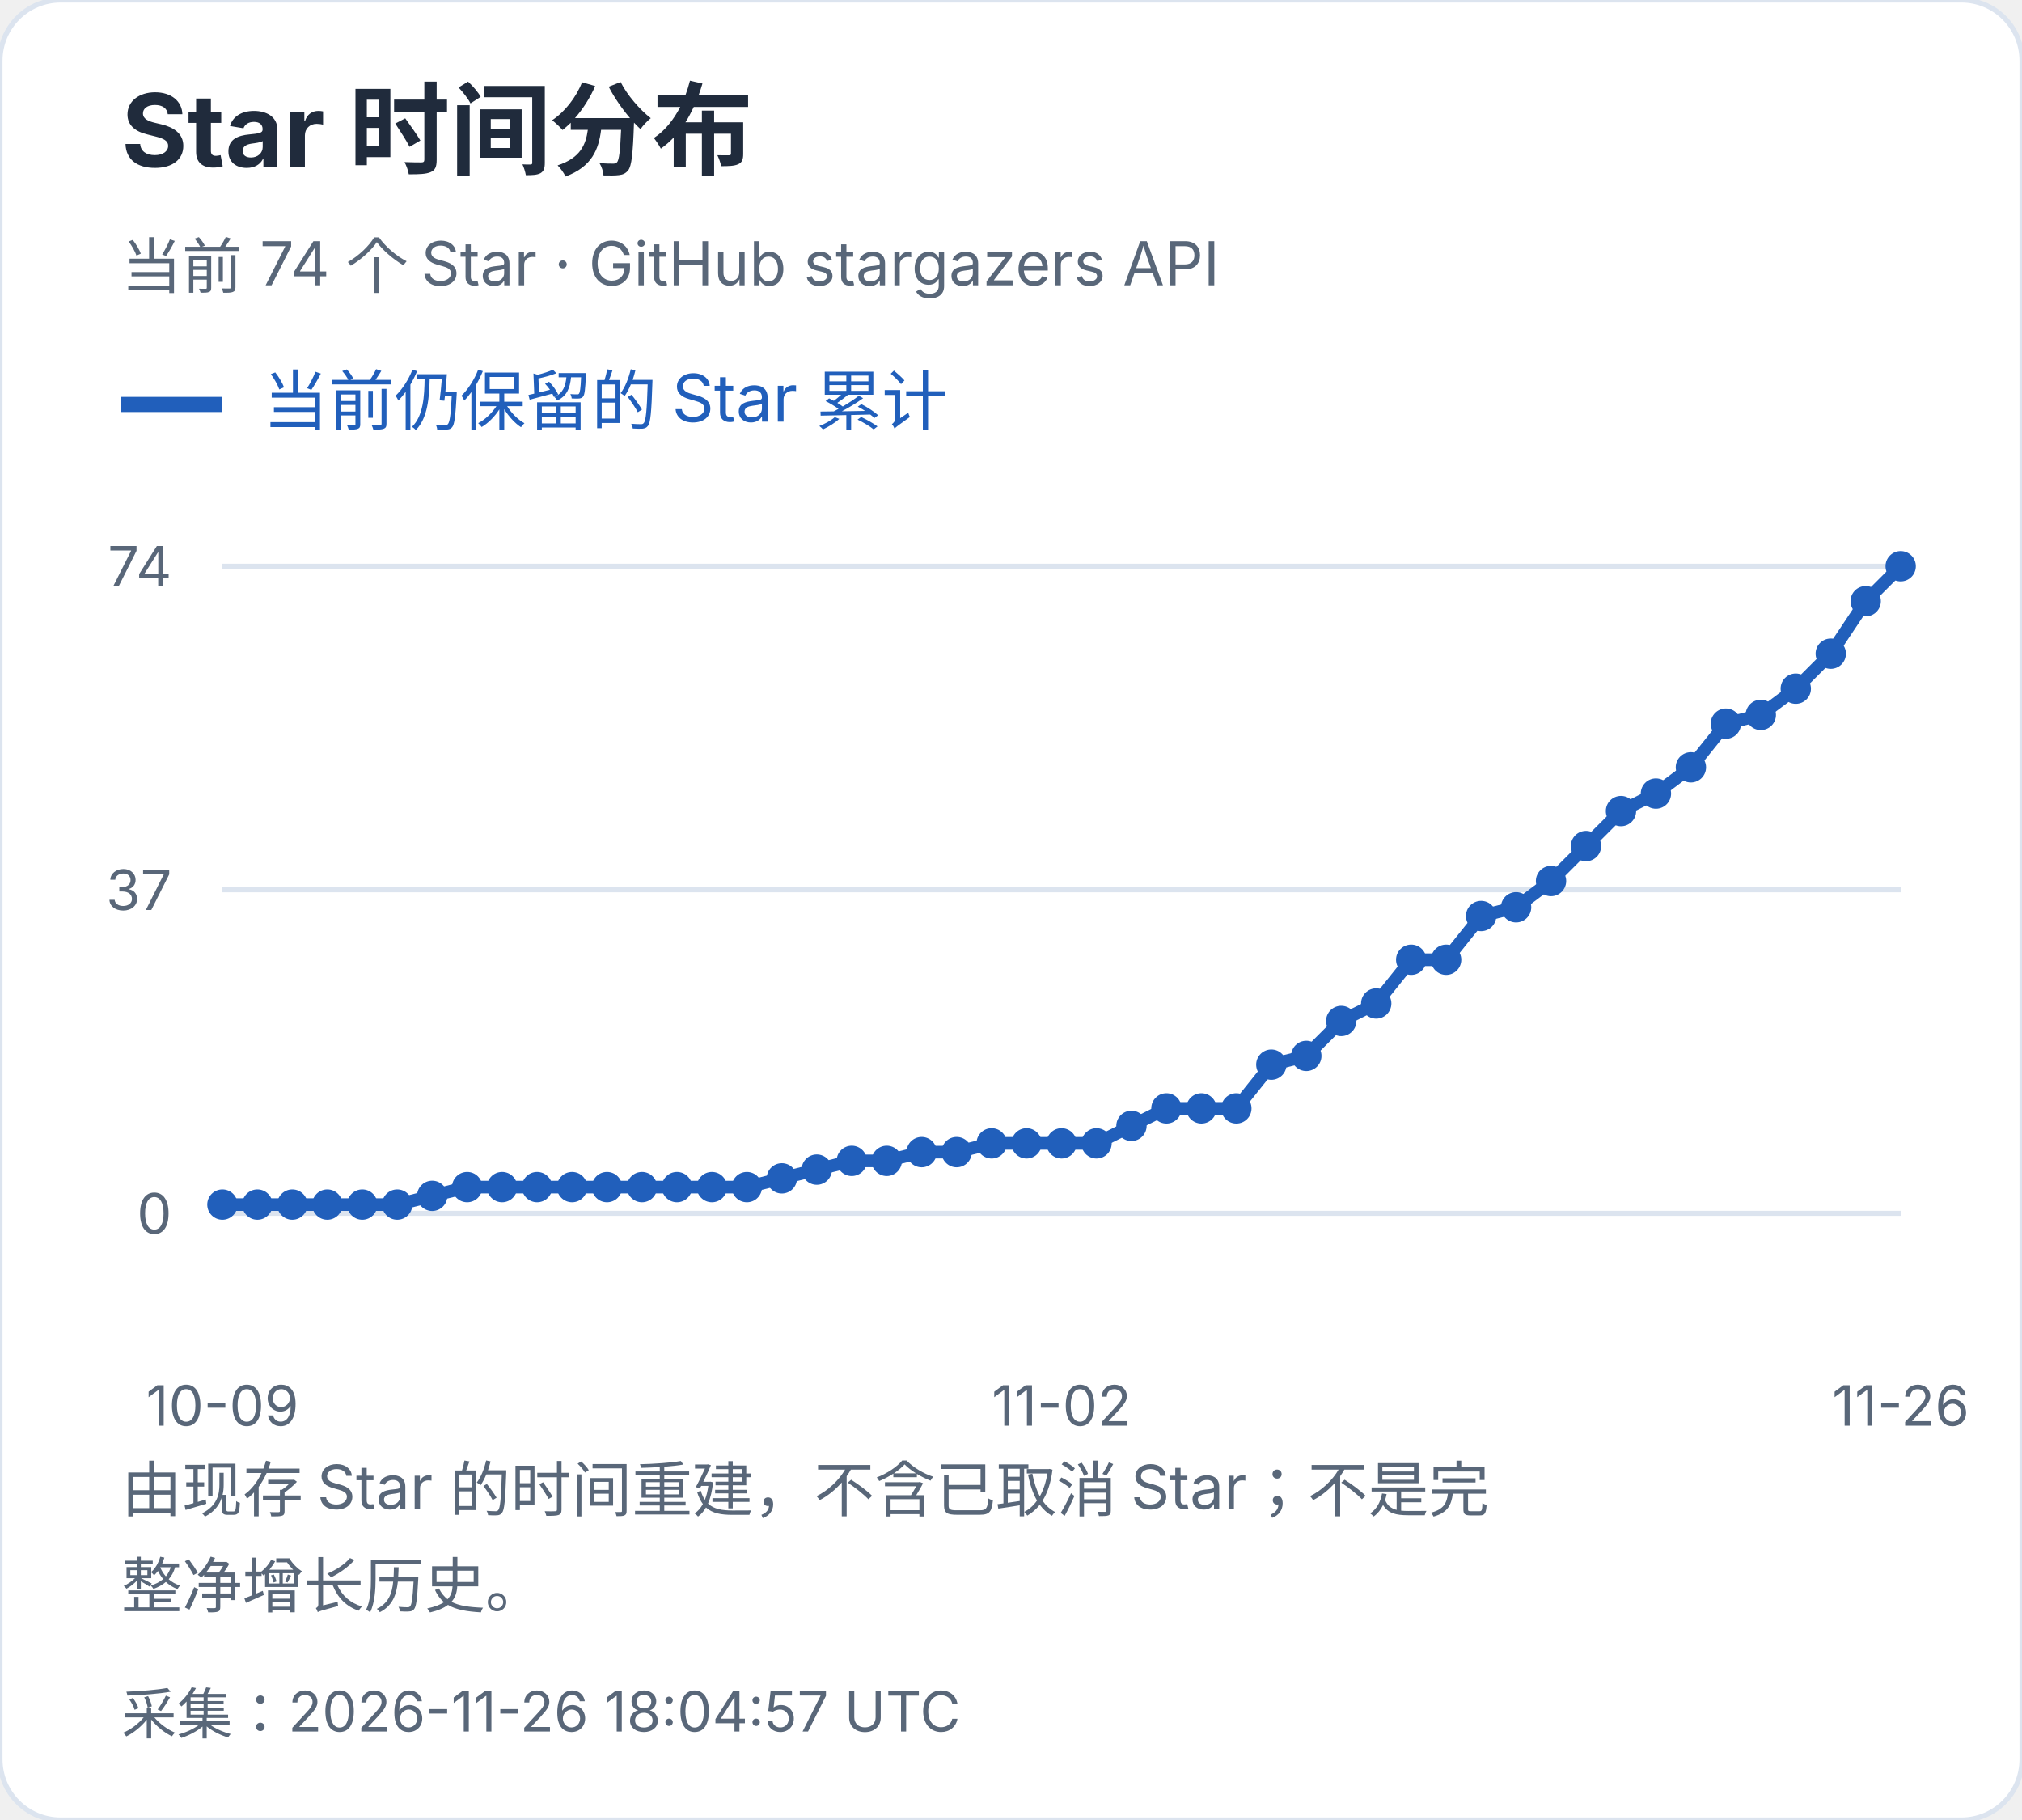
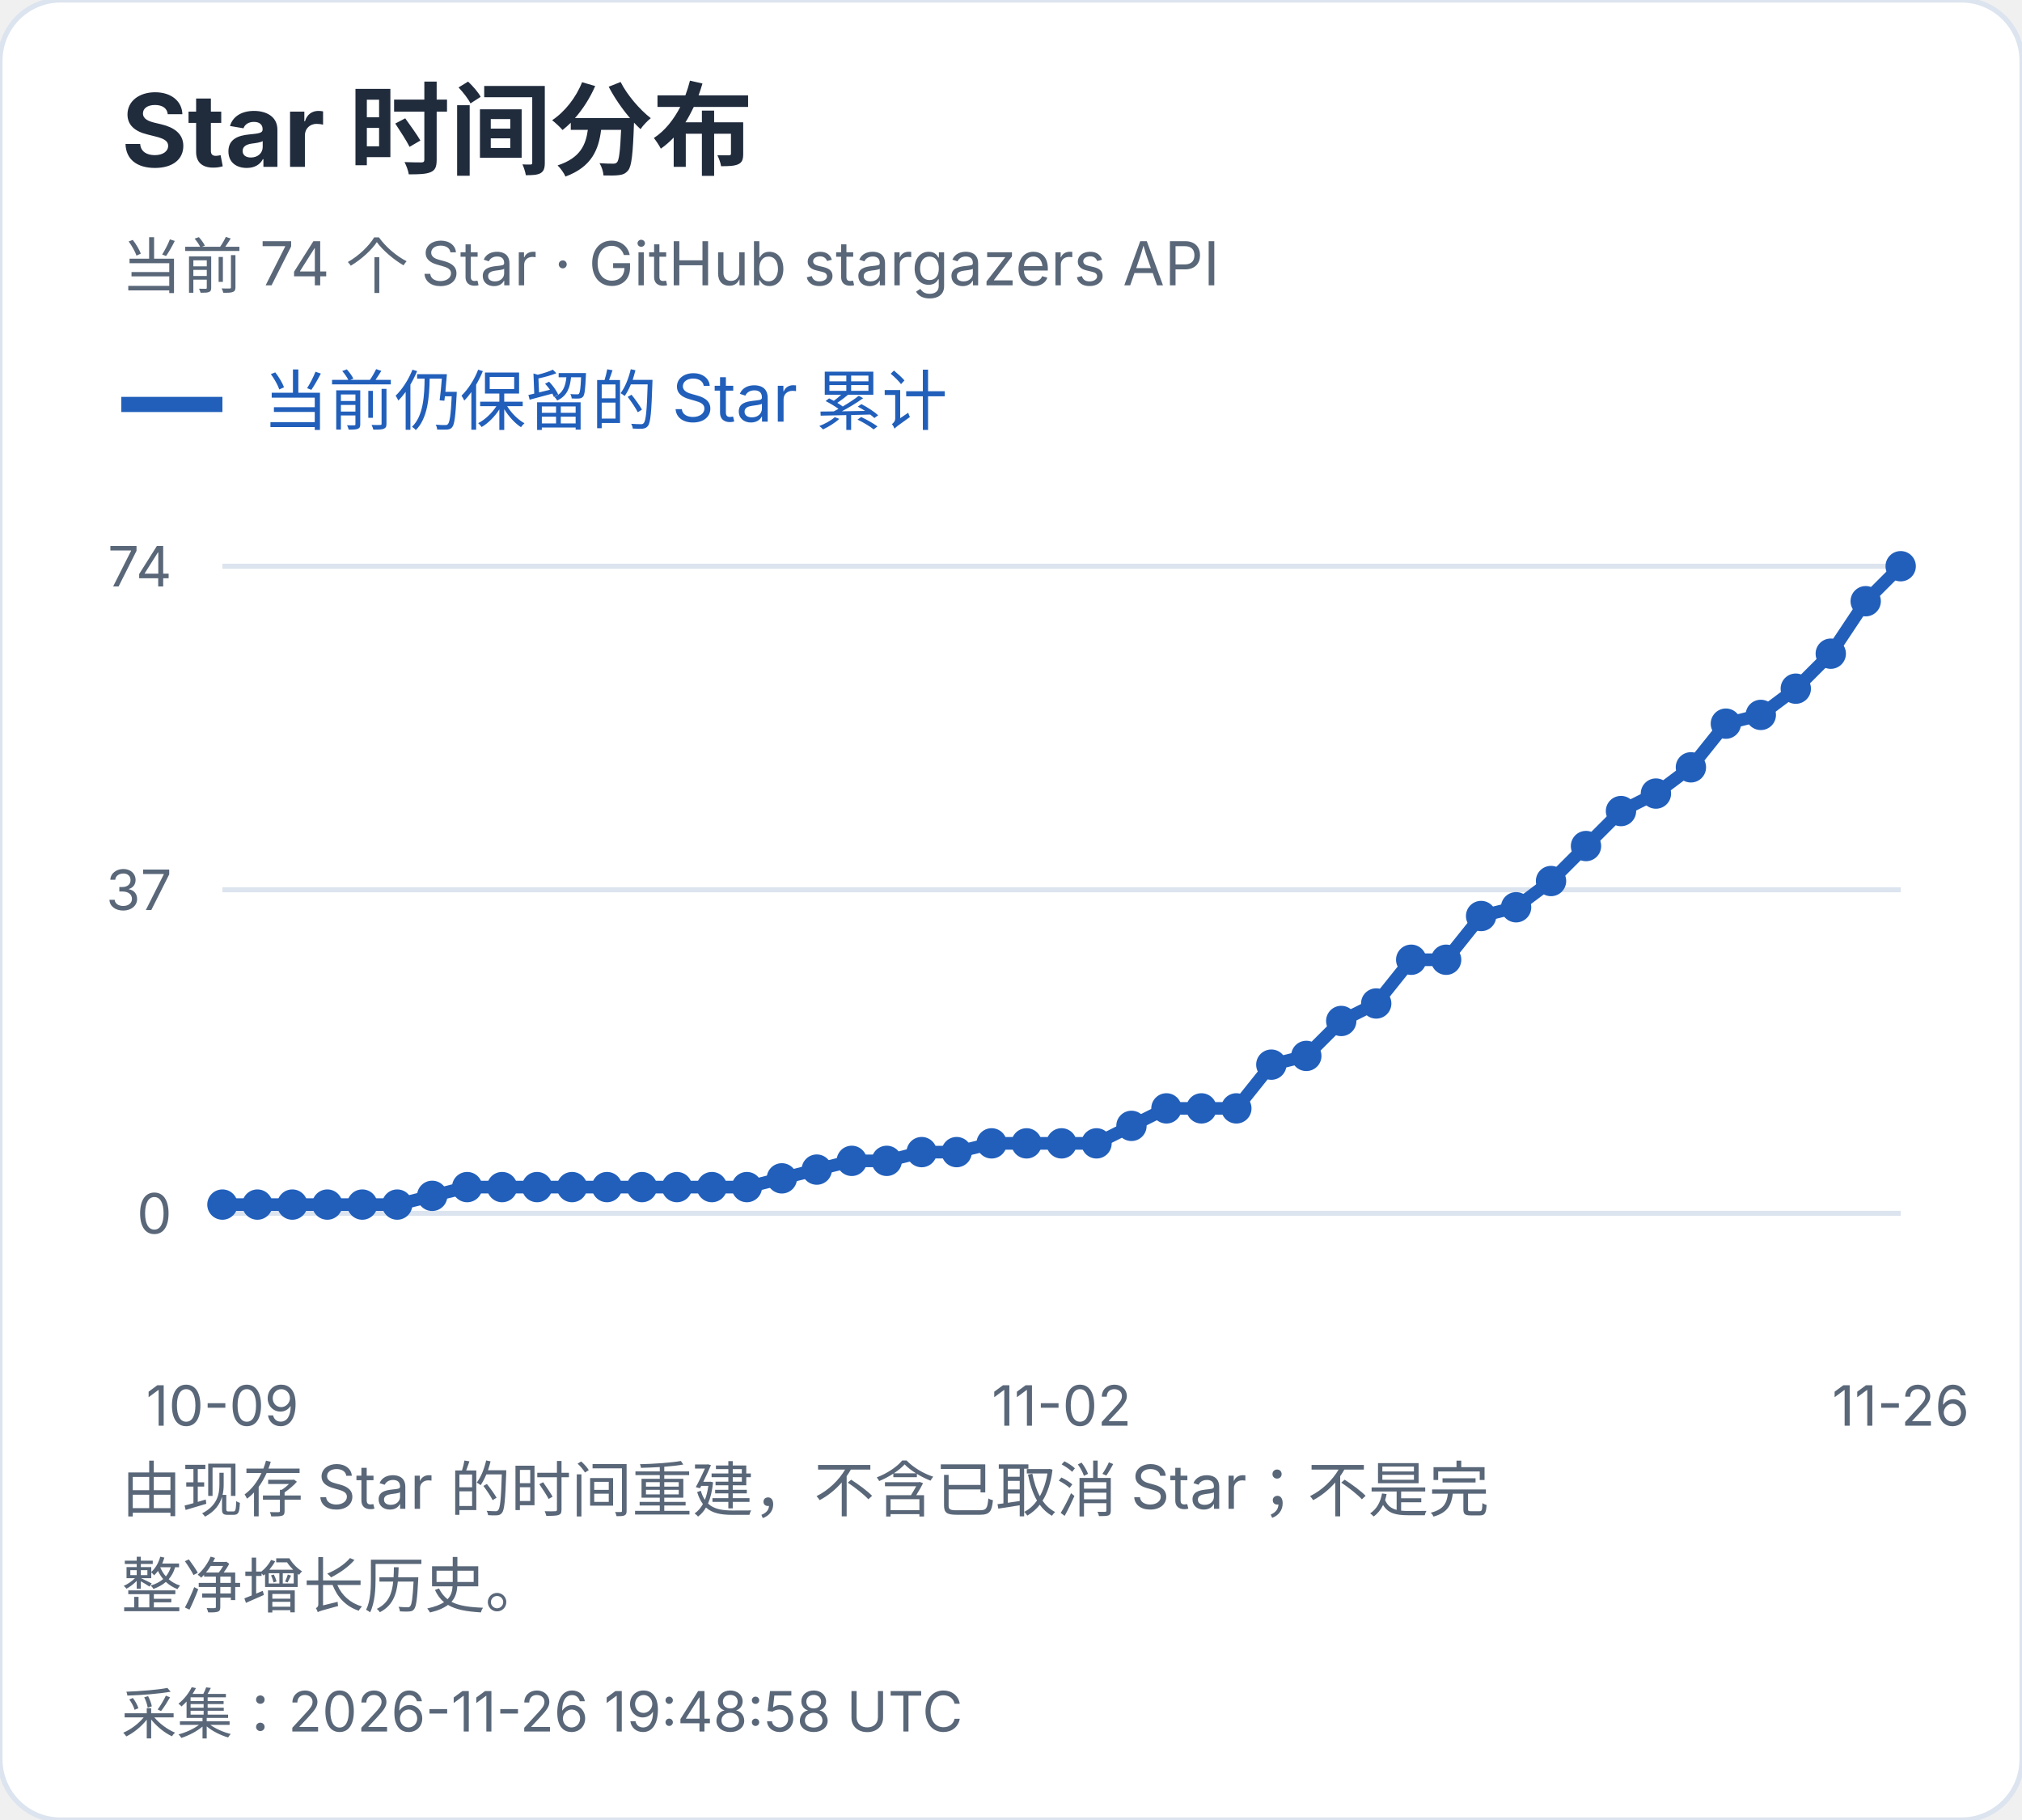
<svg xmlns="http://www.w3.org/2000/svg" width="400" height="360" viewBox="0 0 400 360" role="img" aria-label="Star 时间分布">
  <style>text{font-family:-apple-system,BlinkMacSystemFont,"Segoe UI","PingFang SC","Microsoft YaHei",sans-serif;font-variant-numeric:tabular-nums}</style>
  <rect width="400" height="360" rx="12" fill="white" stroke="#dce4ef" />
  <text x="24" y="33" font-size="20" fill="#202b3c" font-weight="650" text-anchor="start">Star 时间分布</text>
  <text x="24" y="57" font-size="12" fill="#596779" font-weight="400" text-anchor="start">当前 74 个 Star · GitHub stargazers API</text>
  <path d="M24 80h20" stroke="#215fbb" stroke-width="3" />
  <text x="52" y="84" font-size="13" fill="#215fbb" font-weight="400" text-anchor="start">当前仍保留的 Star 累计</text>
  <path d="M44 240.0H376" stroke="#dce4ef" />
  <text x="34" y="244.0" font-size="11" fill="#596779" font-weight="400" text-anchor="end">0</text>
  <path d="M44 176.0H376" stroke="#dce4ef" />
  <text x="34" y="180.0" font-size="11" fill="#596779" font-weight="400" text-anchor="end">37</text>
  <path d="M44 112.0H376" stroke="#dce4ef" />
  <text x="34" y="116.0" font-size="11" fill="#596779" font-weight="400" text-anchor="end">74</text>
  <circle cx="44.00" cy="238.27" r="3" fill="#215fbb" />
  <circle cx="50.92" cy="238.27" r="3" fill="#215fbb" />
  <circle cx="57.83" cy="238.27" r="3" fill="#215fbb" />
  <circle cx="64.75" cy="238.27" r="3" fill="#215fbb" />
  <circle cx="71.67" cy="238.27" r="3" fill="#215fbb" />
  <circle cx="78.58" cy="238.27" r="3" fill="#215fbb" />
  <circle cx="85.50" cy="236.54" r="3" fill="#215fbb" />
  <circle cx="92.42" cy="234.81" r="3" fill="#215fbb" />
  <circle cx="99.33" cy="234.81" r="3" fill="#215fbb" />
  <circle cx="106.25" cy="234.81" r="3" fill="#215fbb" />
  <circle cx="113.17" cy="234.81" r="3" fill="#215fbb" />
  <circle cx="120.08" cy="234.81" r="3" fill="#215fbb" />
  <circle cx="127.00" cy="234.81" r="3" fill="#215fbb" />
  <circle cx="133.92" cy="234.81" r="3" fill="#215fbb" />
  <circle cx="140.83" cy="234.81" r="3" fill="#215fbb" />
  <circle cx="147.75" cy="234.81" r="3" fill="#215fbb" />
  <circle cx="154.67" cy="233.08" r="3" fill="#215fbb" />
  <circle cx="161.58" cy="231.35" r="3" fill="#215fbb" />
  <circle cx="168.50" cy="229.62" r="3" fill="#215fbb" />
  <circle cx="175.42" cy="229.62" r="3" fill="#215fbb" />
  <circle cx="182.33" cy="227.89" r="3" fill="#215fbb" />
  <circle cx="189.25" cy="227.89" r="3" fill="#215fbb" />
  <circle cx="196.17" cy="226.16" r="3" fill="#215fbb" />
  <circle cx="203.08" cy="226.16" r="3" fill="#215fbb" />
  <circle cx="210.00" cy="226.16" r="3" fill="#215fbb" />
  <circle cx="216.92" cy="226.16" r="3" fill="#215fbb" />
  <circle cx="223.83" cy="222.70" r="3" fill="#215fbb" />
  <circle cx="230.75" cy="219.24" r="3" fill="#215fbb" />
  <circle cx="237.67" cy="219.24" r="3" fill="#215fbb" />
  <circle cx="244.58" cy="219.24" r="3" fill="#215fbb" />
  <circle cx="251.50" cy="210.59" r="3" fill="#215fbb" />
  <circle cx="258.42" cy="208.86" r="3" fill="#215fbb" />
  <circle cx="265.33" cy="201.95" r="3" fill="#215fbb" />
  <circle cx="272.25" cy="198.49" r="3" fill="#215fbb" />
  <circle cx="279.17" cy="189.84" r="3" fill="#215fbb" />
  <circle cx="286.08" cy="189.84" r="3" fill="#215fbb" />
  <circle cx="293.00" cy="181.19" r="3" fill="#215fbb" />
  <circle cx="299.92" cy="179.46" r="3" fill="#215fbb" />
  <circle cx="306.83" cy="174.27" r="3" fill="#215fbb" />
  <circle cx="313.75" cy="167.35" r="3" fill="#215fbb" />
  <circle cx="320.67" cy="160.43" r="3" fill="#215fbb" />
  <circle cx="327.58" cy="156.97" r="3" fill="#215fbb" />
  <circle cx="334.50" cy="151.78" r="3" fill="#215fbb" />
  <circle cx="341.42" cy="143.14" r="3" fill="#215fbb" />
  <circle cx="348.33" cy="141.41" r="3" fill="#215fbb" />
  <circle cx="355.25" cy="136.22" r="3" fill="#215fbb" />
  <circle cx="362.17" cy="129.30" r="3" fill="#215fbb" />
  <circle cx="369.08" cy="118.92" r="3" fill="#215fbb" />
  <circle cx="376.00" cy="112.00" r="3" fill="#215fbb" />
  <polyline points="44.00,238.27 50.92,238.27 57.83,238.27 64.75,238.27 71.67,238.27 78.58,238.27 85.50,236.54 92.42,234.81 99.33,234.81 106.25,234.81 113.17,234.81 120.08,234.81 127.00,234.81 133.92,234.81 140.83,234.81 147.75,234.81 154.67,233.08 161.58,231.35 168.50,229.62 175.42,229.62 182.33,227.89 189.25,227.89 196.17,226.16 203.08,226.16 210.00,226.16 216.92,226.16 223.83,222.70 230.75,219.24 237.67,219.24 244.58,219.24 251.50,210.59 258.42,208.86 265.33,201.95 272.25,198.49 279.17,189.84 286.08,189.84 293.00,181.19 299.92,179.46 306.83,174.27 313.75,167.35 320.67,160.43 327.58,156.97 334.50,151.78 341.42,143.14 348.33,141.41 355.25,136.22 362.17,129.30 369.08,118.92 376.00,112.00" fill="none" stroke="#215fbb" stroke-width="2.5" />
  <text x="44.0" y="282" font-size="11" fill="#596779" font-weight="400" text-anchor="middle">10-09</text>
  <text x="210.0" y="282" font-size="11" fill="#596779" font-weight="400" text-anchor="middle">11-02</text>
  <text x="376.0" y="282" font-size="11" fill="#596779" font-weight="400" text-anchor="middle">11-26</text>
  <text x="24" y="299" font-size="12" fill="#596779" font-weight="400" text-anchor="start">由现存 Star 的时间重建，不含已取消 Star；不是完</text>
  <text x="24" y="318" font-size="12" fill="#596779" font-weight="400" text-anchor="start">整净增长历史。</text>
-   <text x="24" y="343" font-size="11" fill="#596779" font-weight="400" text-anchor="start">采集：2026-11-26 18:04:57 UTC</text>
+   <text x="24" y="343" font-size="11" fill="#596779" font-weight="400" text-anchor="start">采集：2026-11-26 19:48:58 UTC</text>
</svg>
